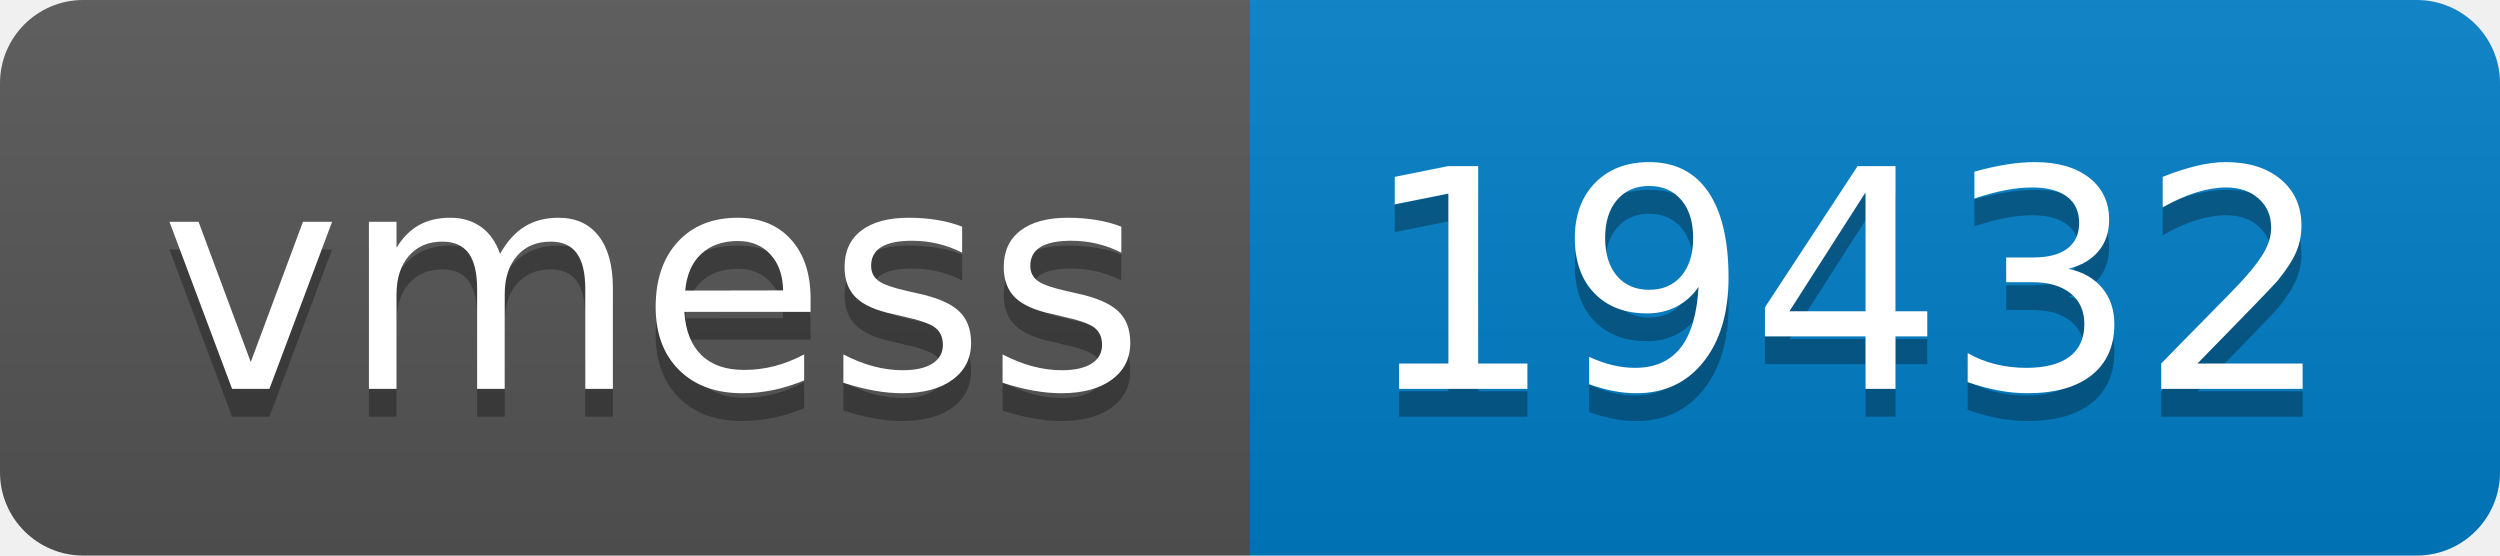
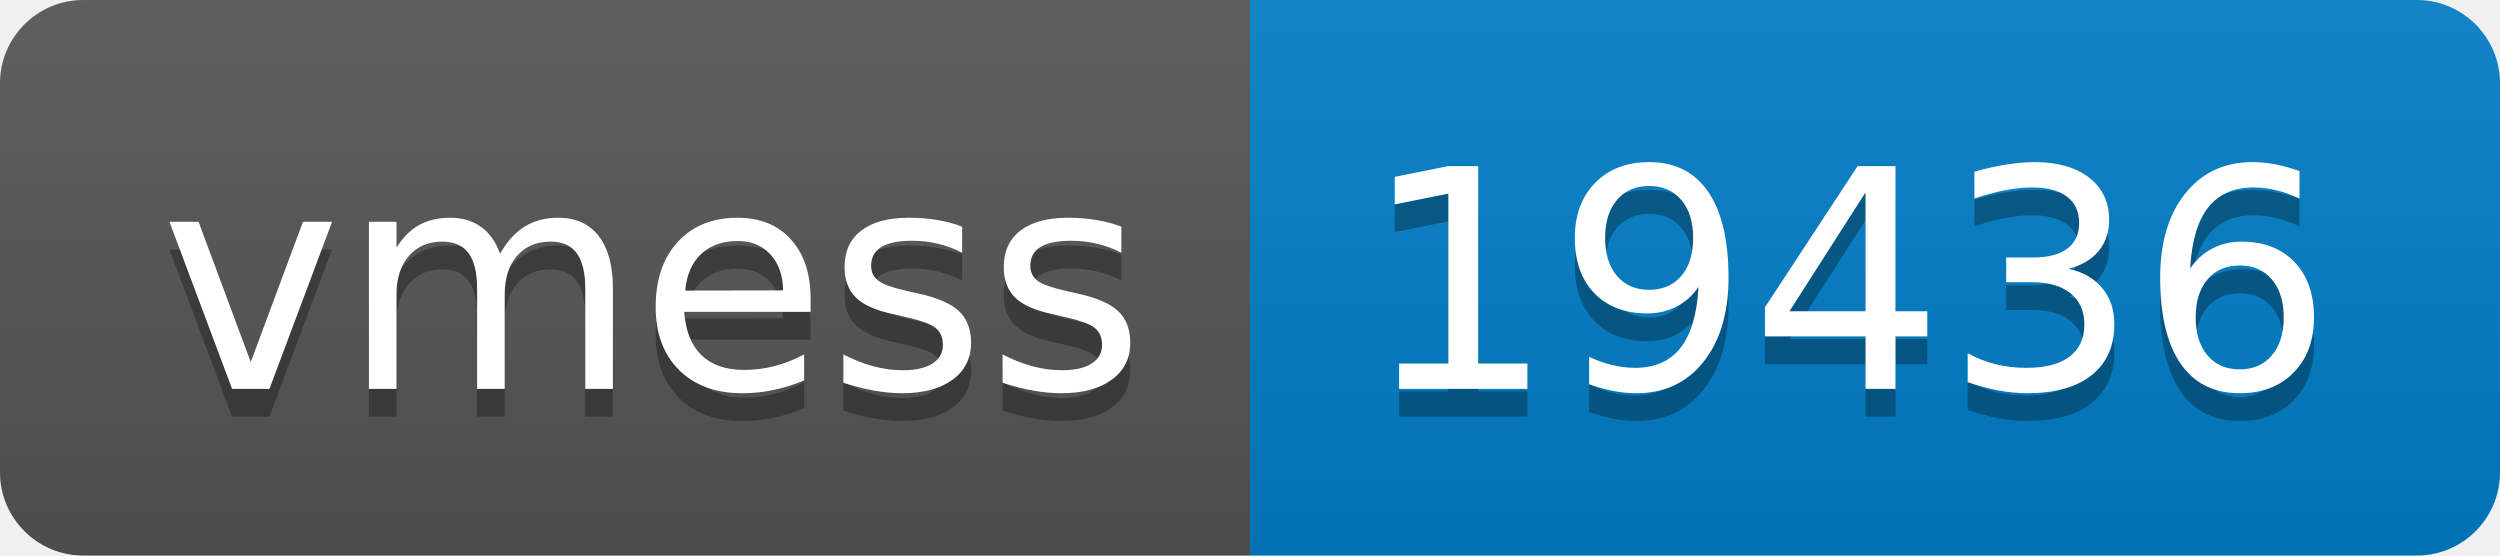
- <svg xmlns="http://www.w3.org/2000/svg" width="90" height="20" role="img" aria-label="vmess: 19432">
+ <svg xmlns="http://www.w3.org/2000/svg" width="90" height="20" role="img" aria-label="vmess: 19436">
  <linearGradient id="s" x2="0" y2="100%">
    <stop offset="0" stop-color="#bbb" stop-opacity=".1" />
    <stop offset="1" stop-opacity=".1" />
  </linearGradient>
  <clipPath id="r">
    <rect width="90" height="20" rx="3" fill="#fff" />
  </clipPath>
  <g clip-path="url(#r)">
    <rect width="45" height="20" fill="#555" />
    <rect x="45" width="45" height="20" fill="#007ec6" />
    <rect width="90" height="20" fill="url(#s)" />
  </g>
  <g fill="#fff" text-anchor="middle" font-family="Verdana,Geneva,DejaVu Sans,sans-serif" text-rendering="geometricPrecision" font-size="110">
    <text aria-hidden="true" x="235" y="150" fill="#010101" fill-opacity=".3" transform="scale(.1)" textLength="350">vmess</text>
    <text x="235" y="140" transform="scale(.1)" fill="#fff" textLength="350">vmess</text>
-     <text aria-hidden="true" x="665" y="150" fill="#010101" fill-opacity=".3" transform="scale(.1)" textLength="350">19432</text>
-     <text x="665" y="140" transform="scale(.1)" fill="#fff" textLength="350">19432</text>
+     <text aria-hidden="true" x="665" y="150" fill="#010101" fill-opacity=".3" transform="scale(.1)" textLength="350">19436</text>
+     <text x="665" y="140" transform="scale(.1)" fill="#fff" textLength="350">19436</text>
  </g>
</svg>
